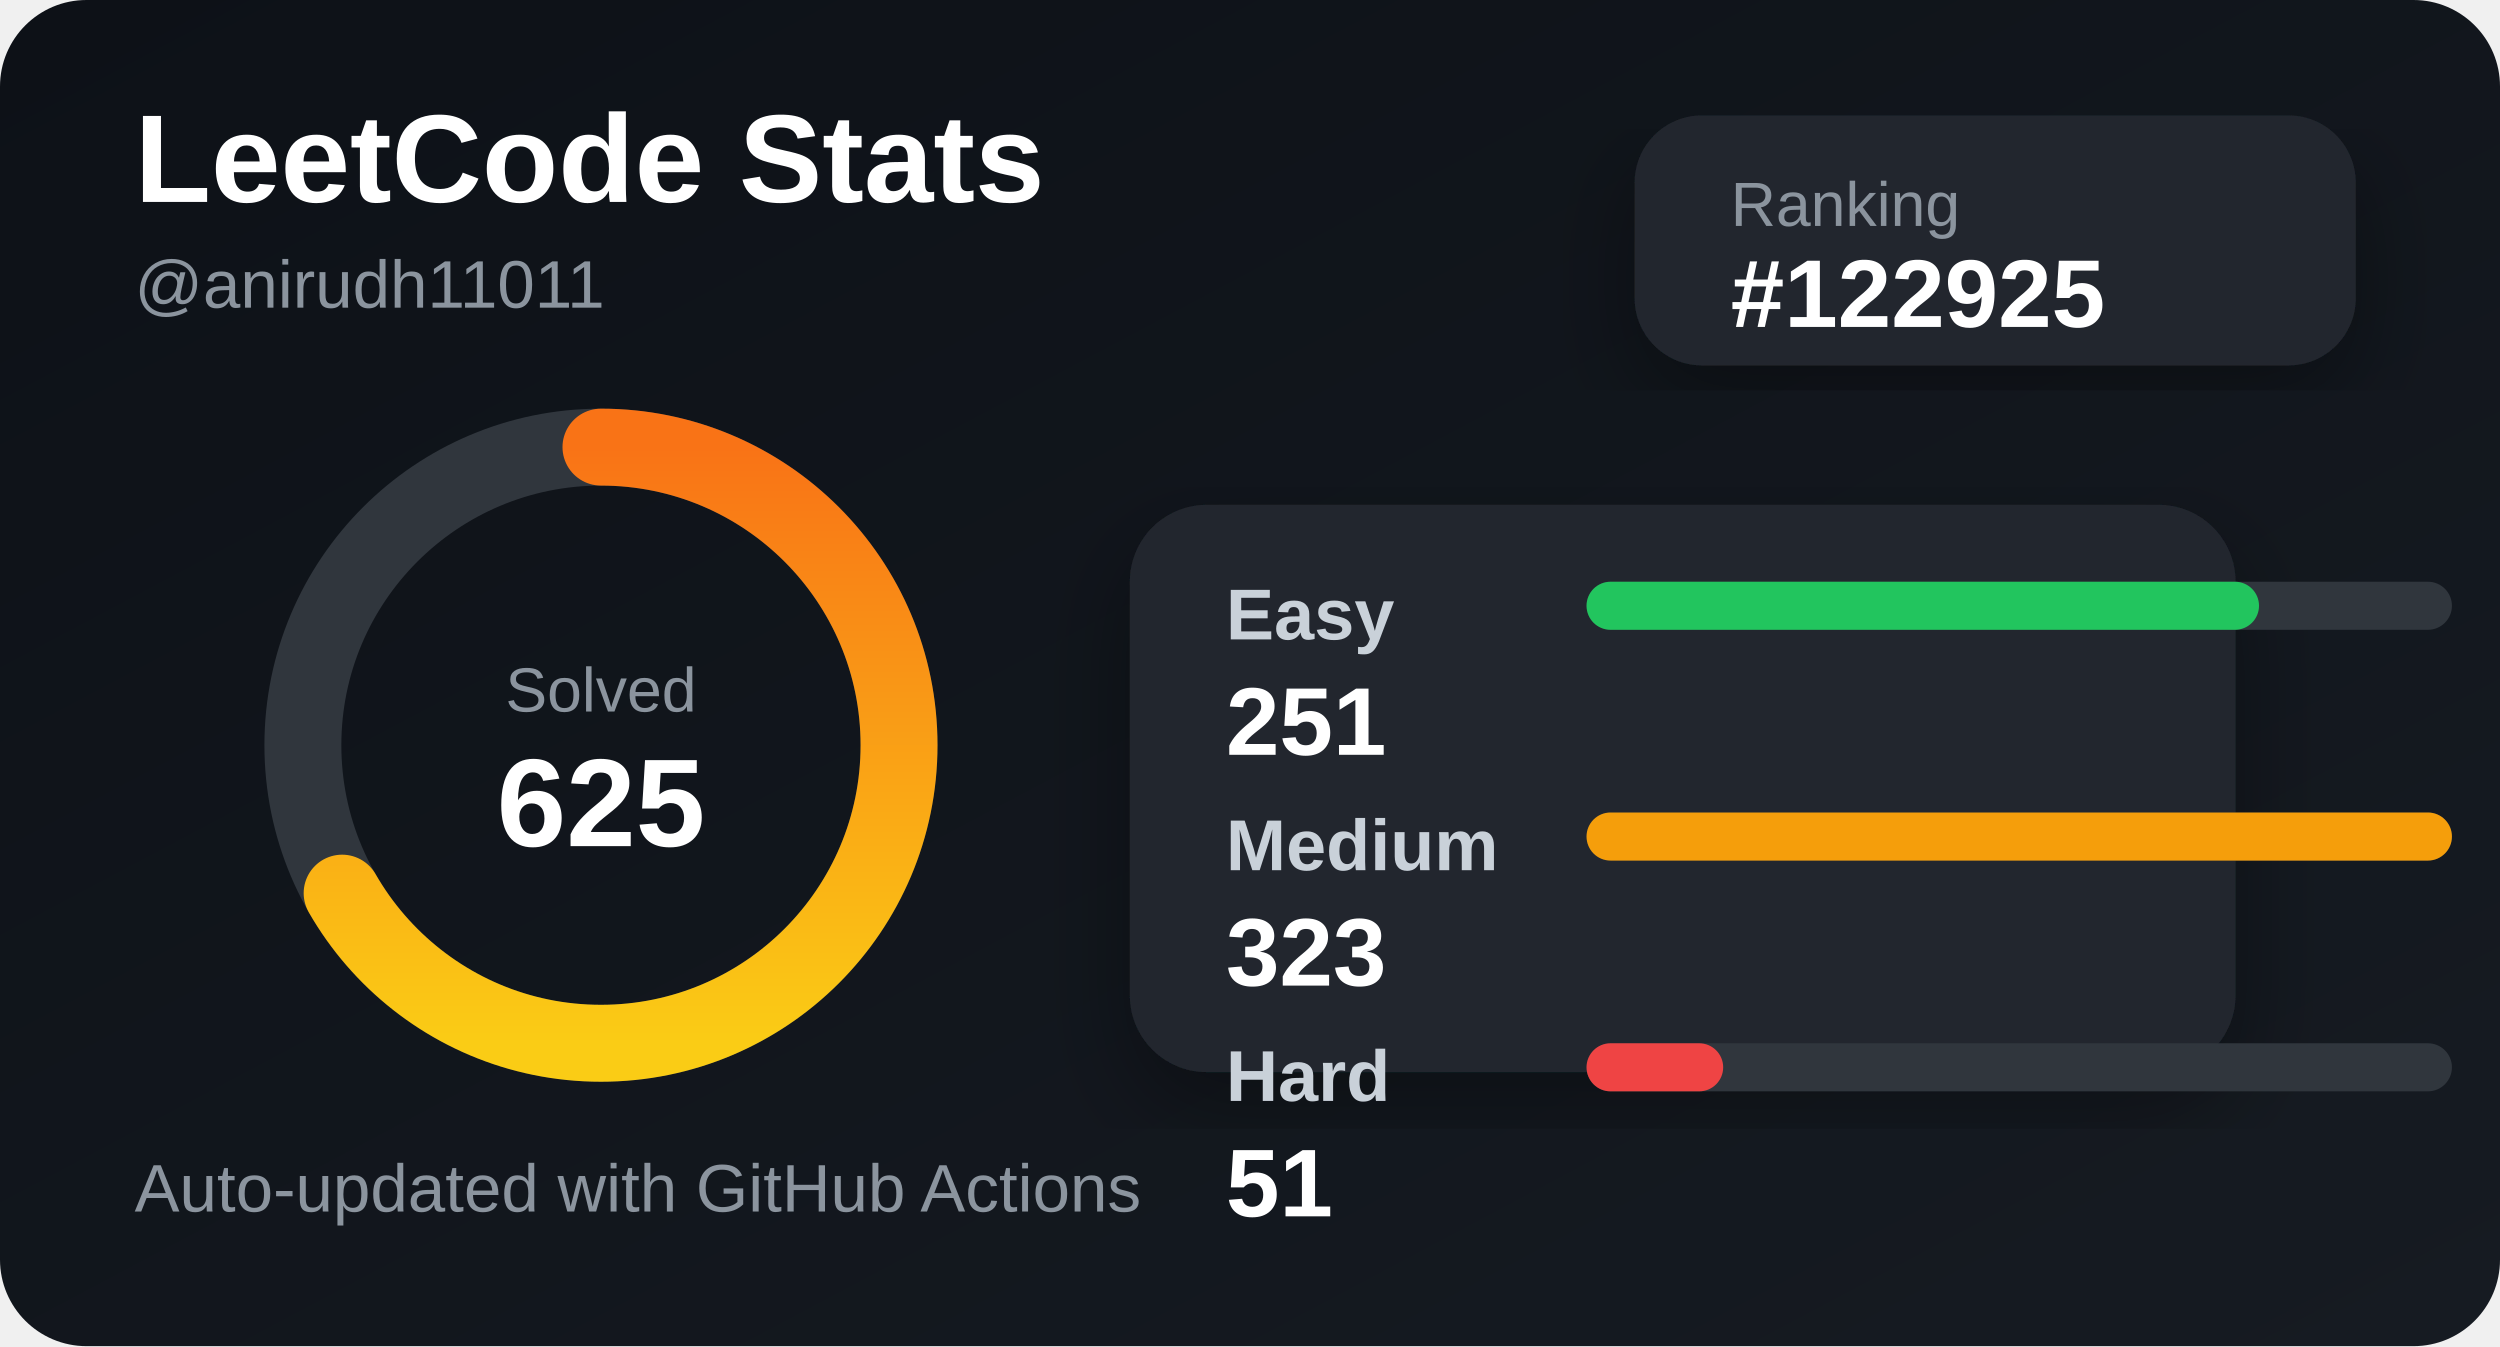
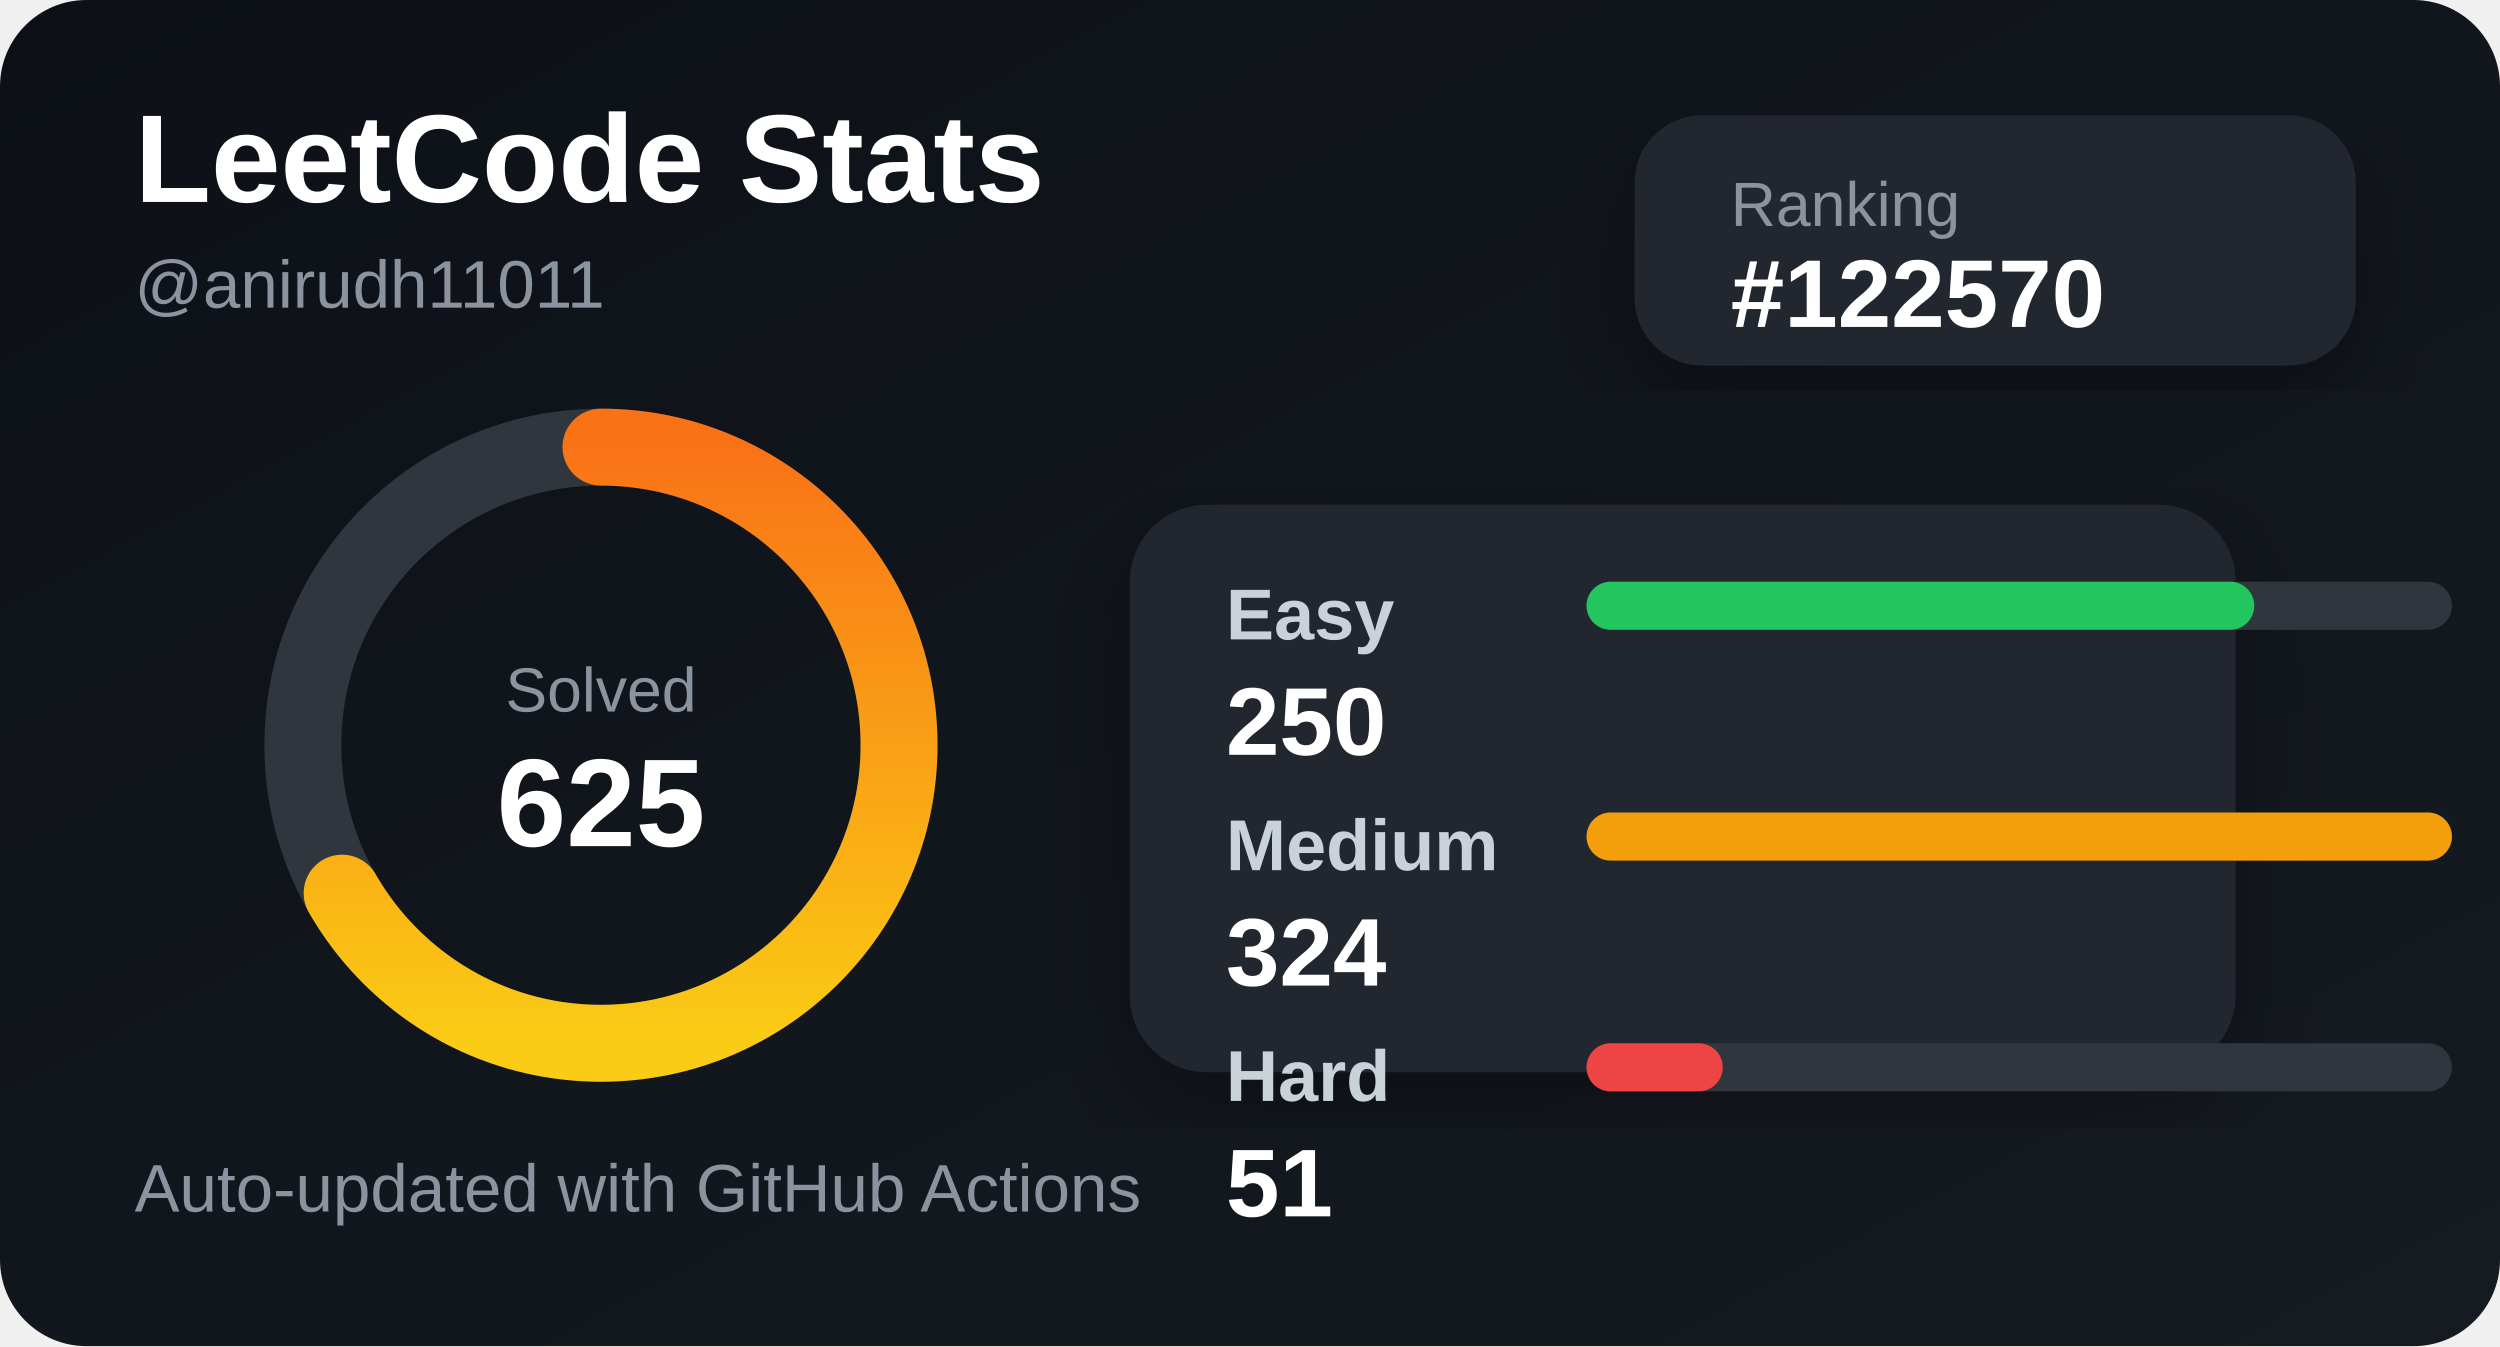
<svg xmlns="http://www.w3.org/2000/svg" width="520" height="280" viewBox="0 0 520 280">
  <defs>
    <linearGradient id="bg" x1="0" y1="0" x2="1" y2="1">
      <stop offset="0%" stop-color="#0d1117" />
      <stop offset="100%" stop-color="#161b22" />
    </linearGradient>
    <linearGradient id="accent" x1="0" y1="0" x2="1" y2="0">
      <stop offset="0%" stop-color="#facc15" />
      <stop offset="100%" stop-color="#f97316" />
    </linearGradient>
    <filter id="shadow">
      <feDropShadow dx="0" dy="8" stdDeviation="10" flood-color="#000" flood-opacity="0.35" />
    </filter>
  </defs>
  <style>
    .title { fill: #ffffff; font: 700 26px Arial, sans-serif; }
    .subtitle { fill: #8b949e; font: 500 14px Arial, sans-serif; }
    .label { fill: #c9d1d9; font: 600 15px Arial, sans-serif; }
    .value { fill: #ffffff; font: 700 20px Arial, sans-serif; }
    .small { fill: #8b949e; font: 500 13px Arial, sans-serif; }
  </style>
  <rect width="520" height="280" rx="18" fill="url(#bg)" />
  <text x="28" y="42" class="title">LeetCode Stats</text>
  <text x="28" y="64" class="subtitle">@anirudh11011</text>
  <rect x="340" y="24" width="150" height="52" rx="14" fill="#21262d" filter="url(#shadow)" />
  <text x="360" y="47" class="small">Ranking</text>
-   <text x="360" y="68" class="value">#122925</text>
+   <text x="360" y="68" class="value">#122570</text>
  <circle cx="125" cy="155" r="62" fill="none" stroke="#30363d" stroke-width="16" />
  <circle cx="125" cy="155" r="62" fill="none" stroke="url(#accent)" stroke-width="16" stroke-linecap="round" stroke-dasharray="260 390" transform="rotate(-90 125 155)" />
  <text x="125" y="148" text-anchor="middle" class="small">Solved</text>
  <text x="125" y="176" text-anchor="middle" class="title">625</text>
  <rect x="235" y="105" width="230" height="118" rx="16" fill="#21262d" filter="url(#shadow)" />
  <text x="255" y="133" class="label">Easy</text>
  <rect x="330" y="121" width="180" height="10" rx="5" fill="#30363d" />
-   <rect x="330" y="121" width="139.876" height="10" rx="5" fill="#22c55e" />
-   <text x="255" y="157" class="value">251</text>
+   <rect x="330" y="121" width="138.889" height="10" rx="5" fill="#22c55e" />
+   <text x="255" y="157" class="value">250</text>
  <text x="255" y="181" class="label">Medium</text>
  <rect x="330" y="169" width="180" height="10" rx="5" fill="#30363d" />
  <rect x="330" y="169" width="180" height="10" rx="5" fill="#f59e0b" />
-   <text x="255" y="205" class="value">323</text>
+   <text x="255" y="205" class="value">324</text>
  <text x="255" y="229" class="label">Hard</text>
  <rect x="330" y="217" width="180" height="10" rx="5" fill="#30363d" />
-   <rect x="330" y="217" width="28.421" height="10" rx="5" fill="#ef4444" />
+   <rect x="330" y="217" width="28.333" height="10" rx="5" fill="#ef4444" />
  <text x="255" y="253" class="value">51</text>
  <text x="28" y="252" class="subtitle">Auto-updated with GitHub Actions</text>
</svg>
